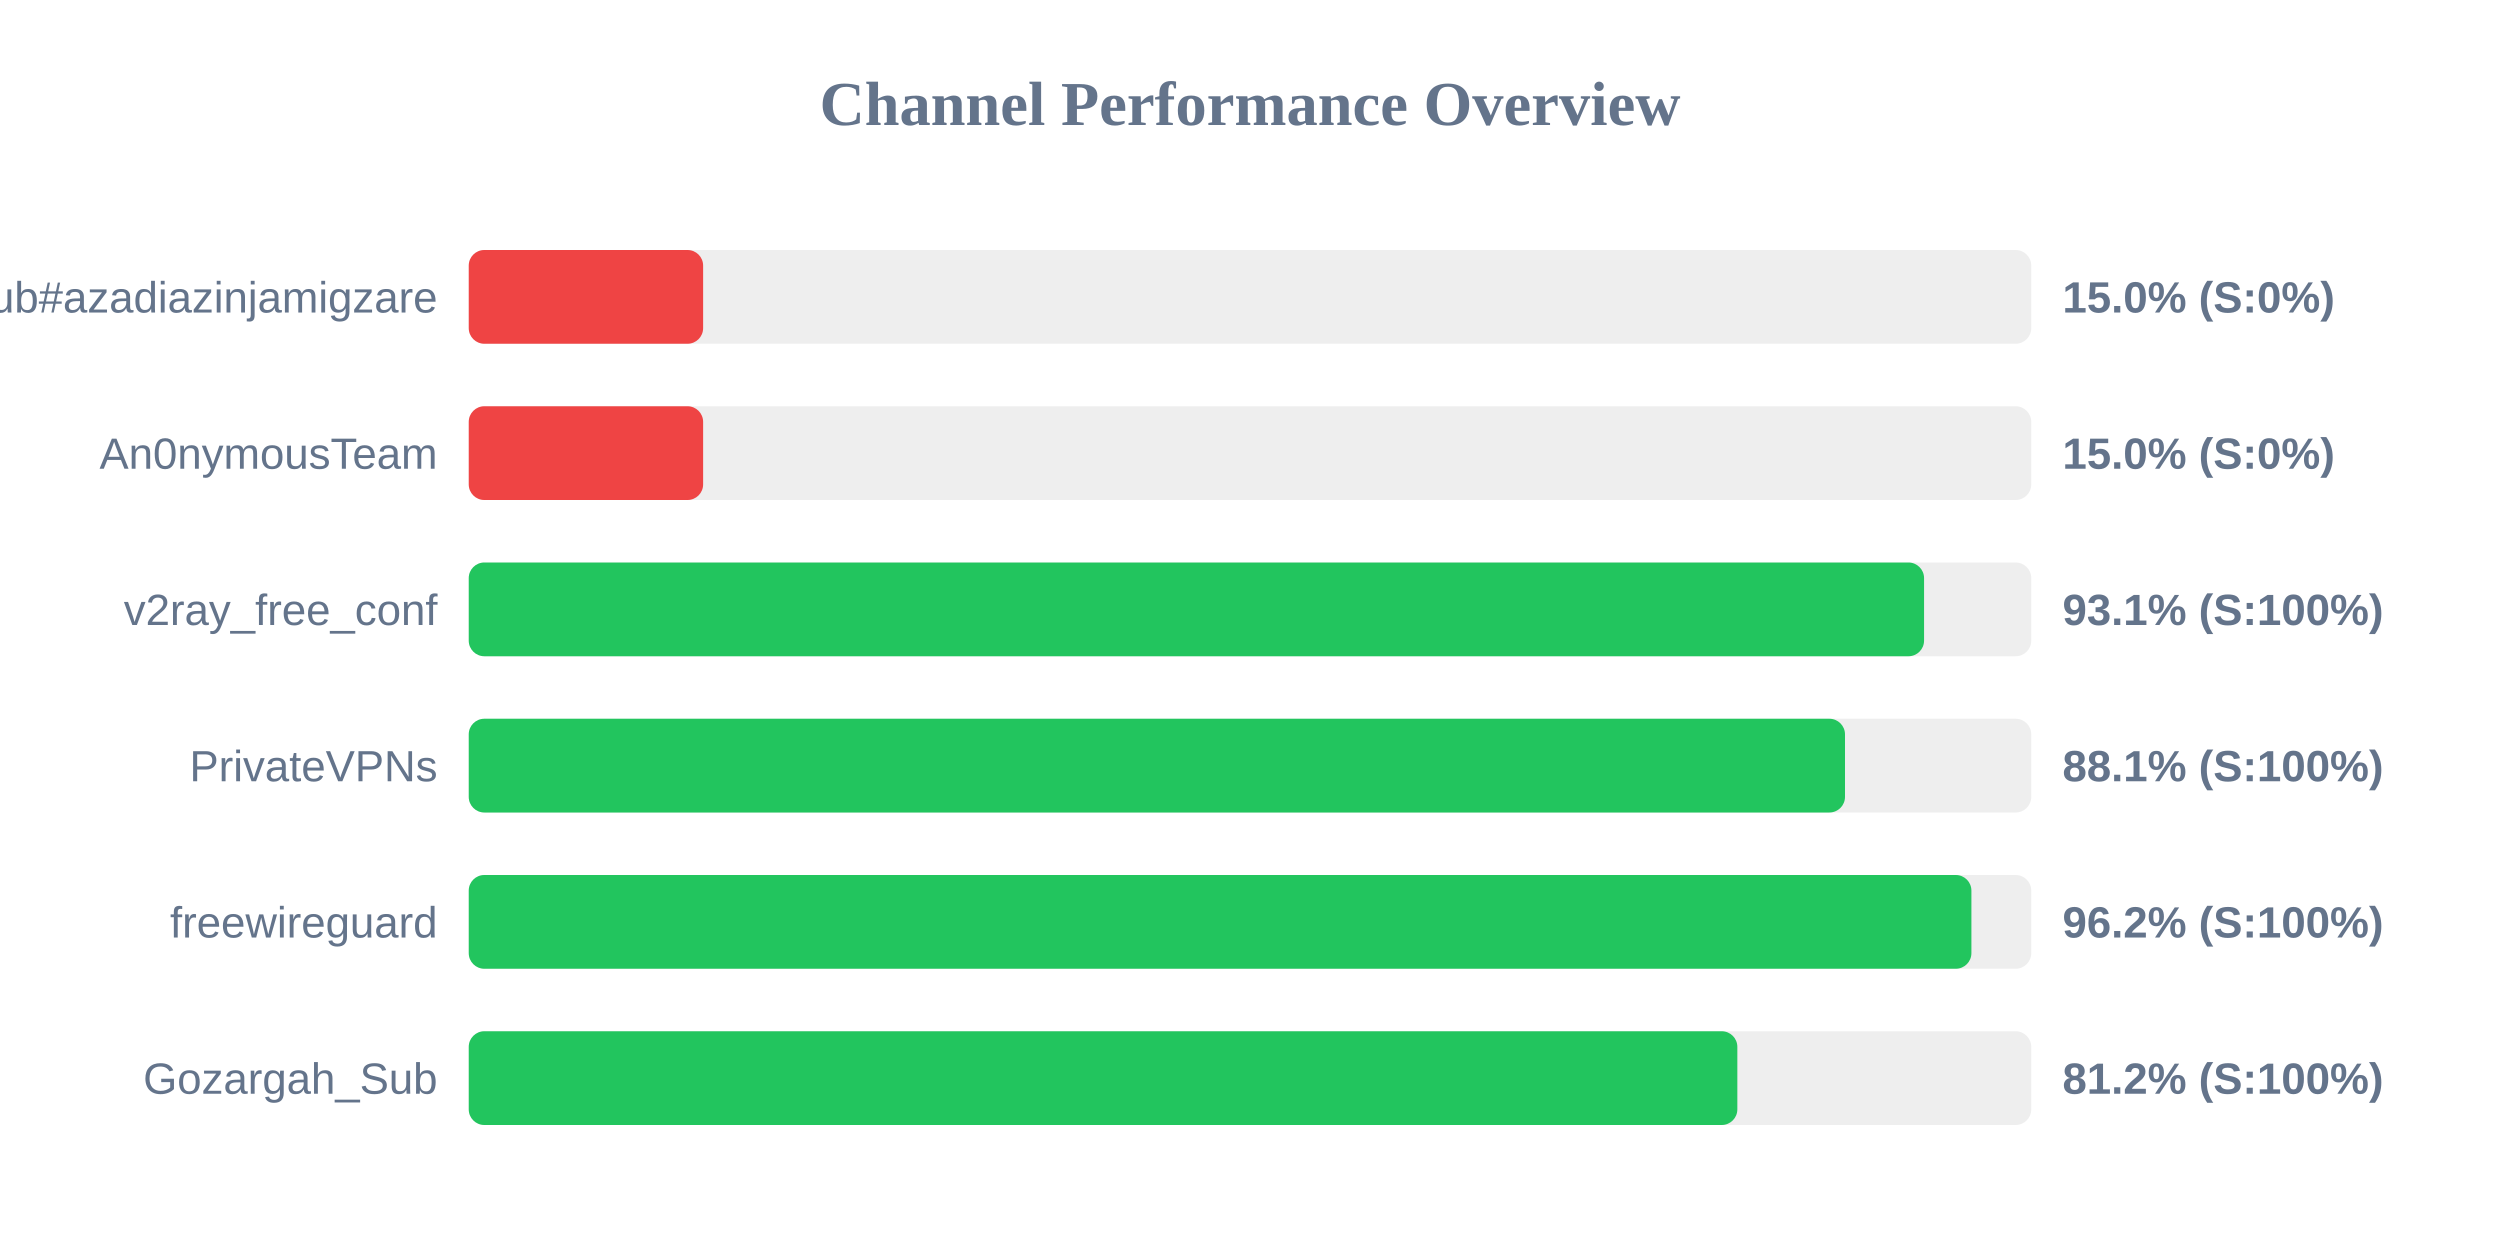
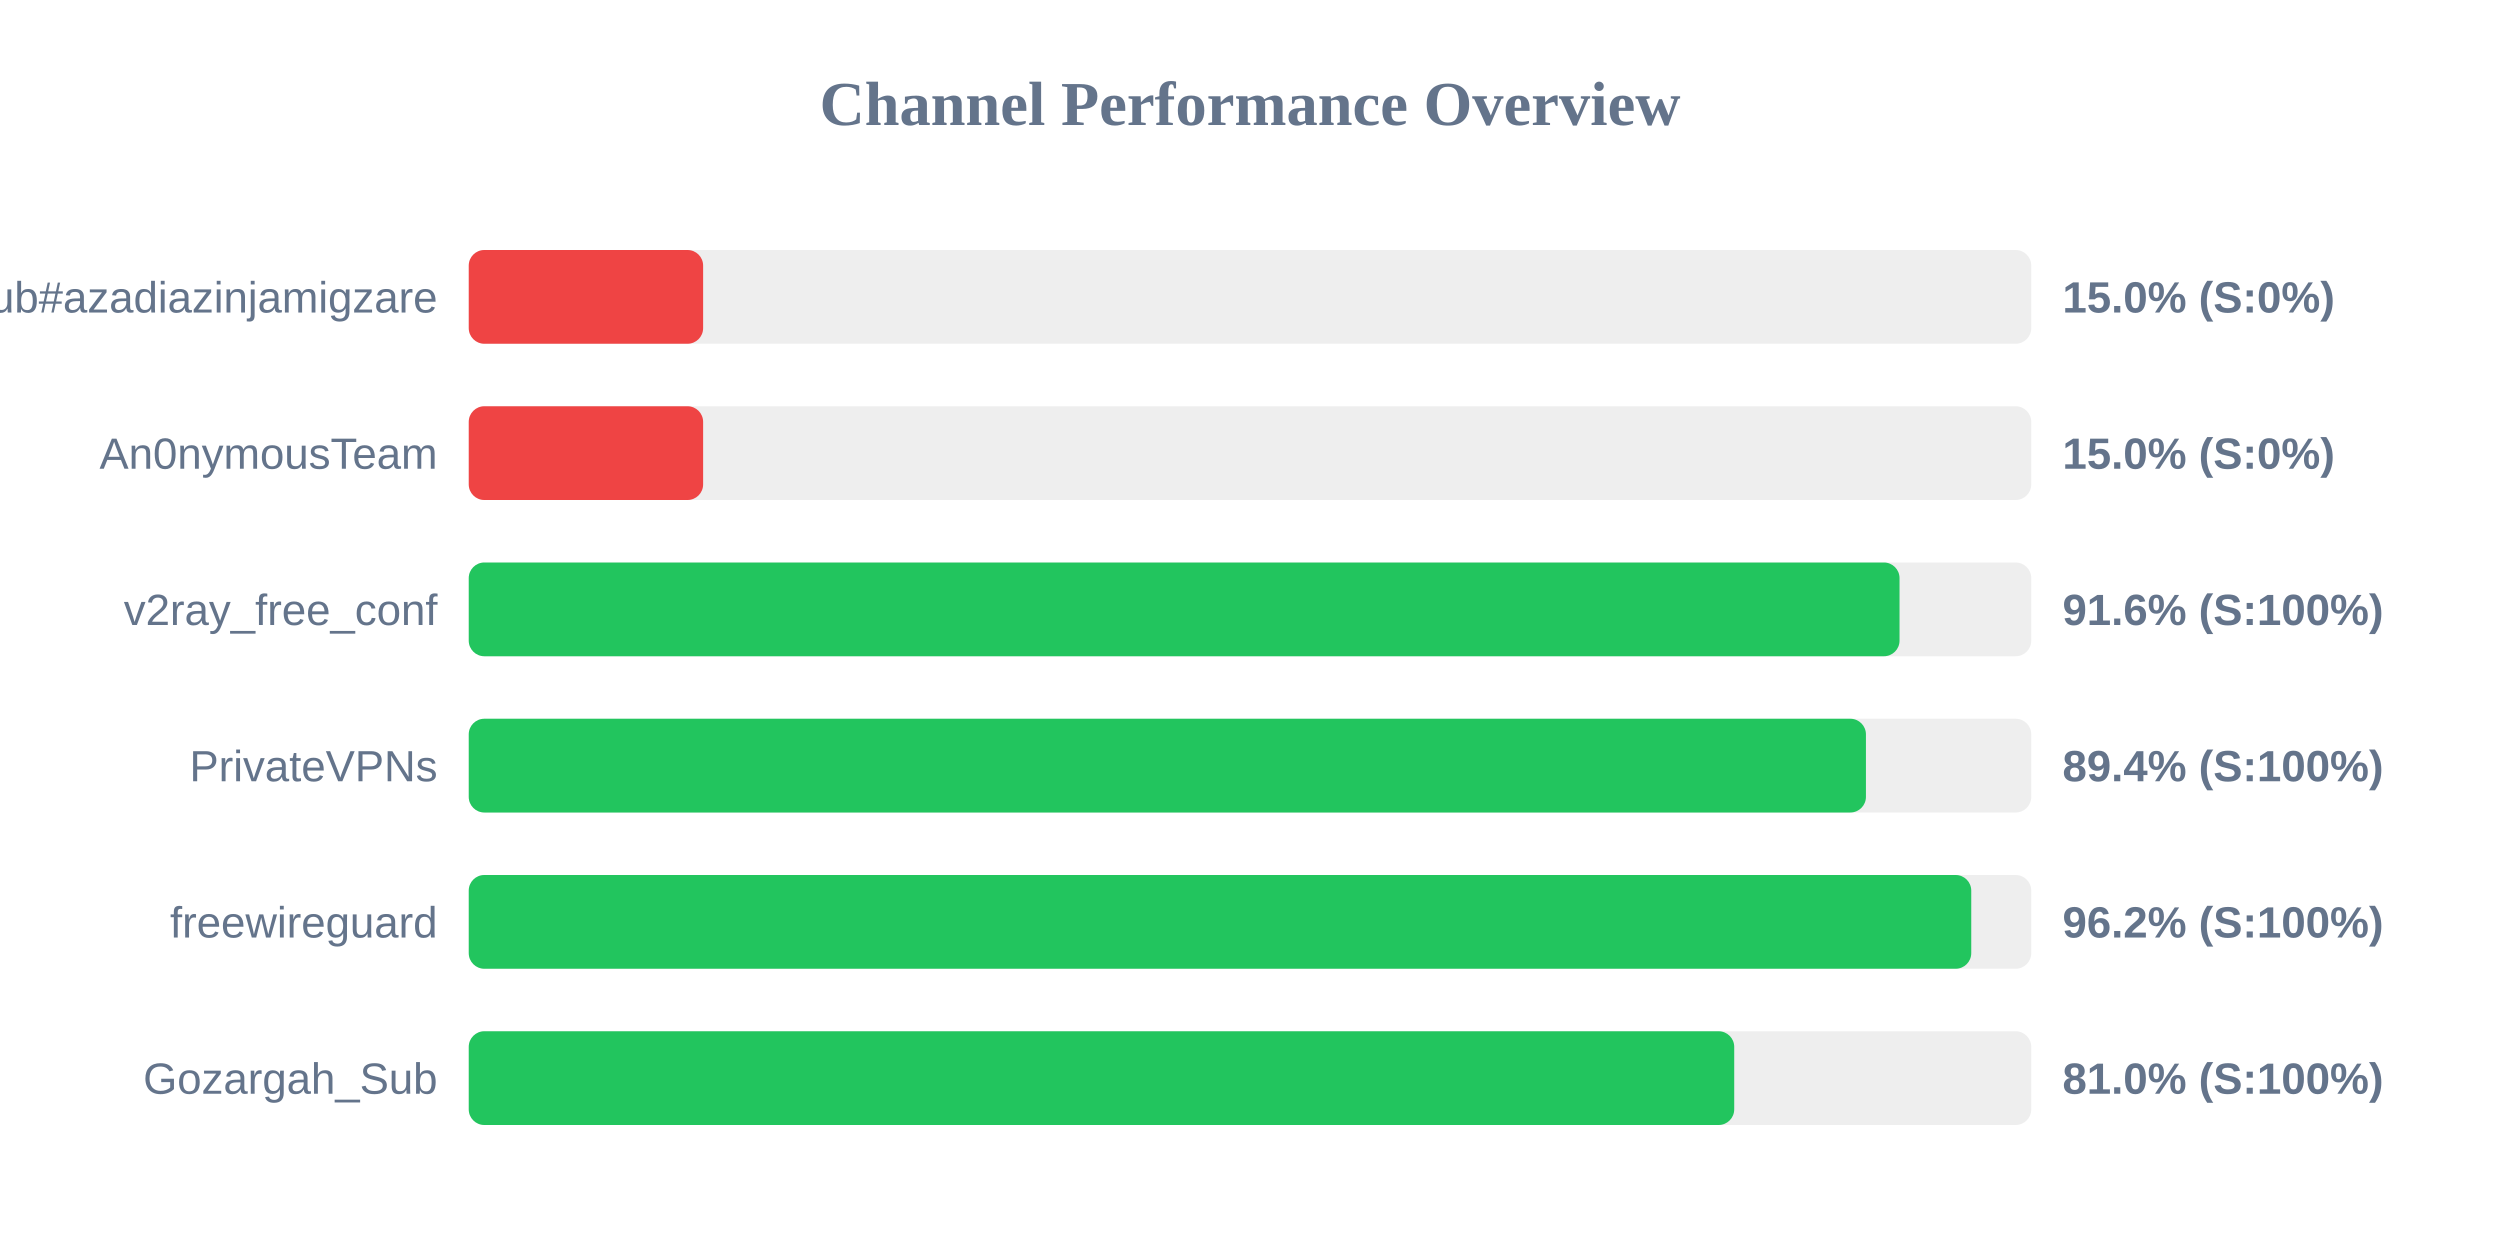
<svg xmlns="http://www.w3.org/2000/svg" width="800" height="400" version="1.1">
  <style>
        .row { font: 14px Arial; fill: #64748b; }
        .score { font: bold 14px Arial; fill: #64748b; }
    </style>
  <text x="400" y="40" text-anchor="middle" font-size="20px" font-weight="bold" fill="#64748b">Channel Performance Overview</text>
  <rect x="150" y="80" width="500" height="30" fill="#eee" rx="5" />
  <rect x="150" y="80" width="75.0" height="30" fill="#ef4444" rx="5" />
  <text x="140" y="100" text-anchor="end" class="row">Sub#azadiazinjamigzare</text>
  <text x="660" y="100" text-anchor="start" class="score">15.0% (S:0%)</text>
  <rect x="150" y="130" width="500" height="30" fill="#eee" rx="5" />
  <rect x="150" y="130" width="75.0" height="30" fill="#ef4444" rx="5" />
  <text x="140" y="150" text-anchor="end" class="row">An0nymousTeam</text>
  <text x="660" y="150" text-anchor="start" class="score">15.0% (S:0%)</text>
  <rect x="150" y="180" width="500" height="30" fill="#eee" rx="5" />
-   <rect x="150" y="180" width="465.7" height="30" fill="#22c55e" rx="5" />
+   <rect x="150" y="180" width="457.85" height="30" fill="#22c55e" rx="5" />
  <text x="140" y="200" text-anchor="end" class="row">v2ray_free_conf</text>
-   <text x="660" y="200" text-anchor="start" class="score">93.1% (S:100%)</text>
+   <text x="660" y="200" text-anchor="start" class="score">91.6% (S:100%)</text>
  <rect x="150" y="230" width="500" height="30" fill="#eee" rx="5" />
-   <rect x="150" y="230" width="440.4" height="30" fill="#22c55e" rx="5" />
+   <rect x="150" y="230" width="447.1" height="30" fill="#22c55e" rx="5" />
  <text x="140" y="250" text-anchor="end" class="row">PrivateVPNs</text>
-   <text x="660" y="250" text-anchor="start" class="score">88.1% (S:100%)</text>
+   <text x="660" y="250" text-anchor="start" class="score">89.4% (S:100%)</text>
  <rect x="150" y="280" width="500" height="30" fill="#eee" rx="5" />
-   <rect x="150" y="280" width="480.85" height="30" fill="#22c55e" rx="5" />
+   <rect x="150" y="280" width="480.8" height="30" fill="#22c55e" rx="5" />
  <text x="140" y="300" text-anchor="end" class="row">freewireguard</text>
  <text x="660" y="300" text-anchor="start" class="score">96.2% (S:100%)</text>
  <rect x="150" y="330" width="500" height="30" fill="#eee" rx="5" />
-   <rect x="150" y="330" width="405.95" height="30" fill="#22c55e" rx="5" />
+   <rect x="150" y="330" width="404.95" height="30" fill="#22c55e" rx="5" />
  <text x="140" y="350" text-anchor="end" class="row">Gozargah_Sub</text>
-   <text x="660" y="350" text-anchor="start" class="score">81.2% (S:100%)</text>
+   <text x="660" y="350" text-anchor="start" class="score">81.0% (S:100%)</text>
</svg>
